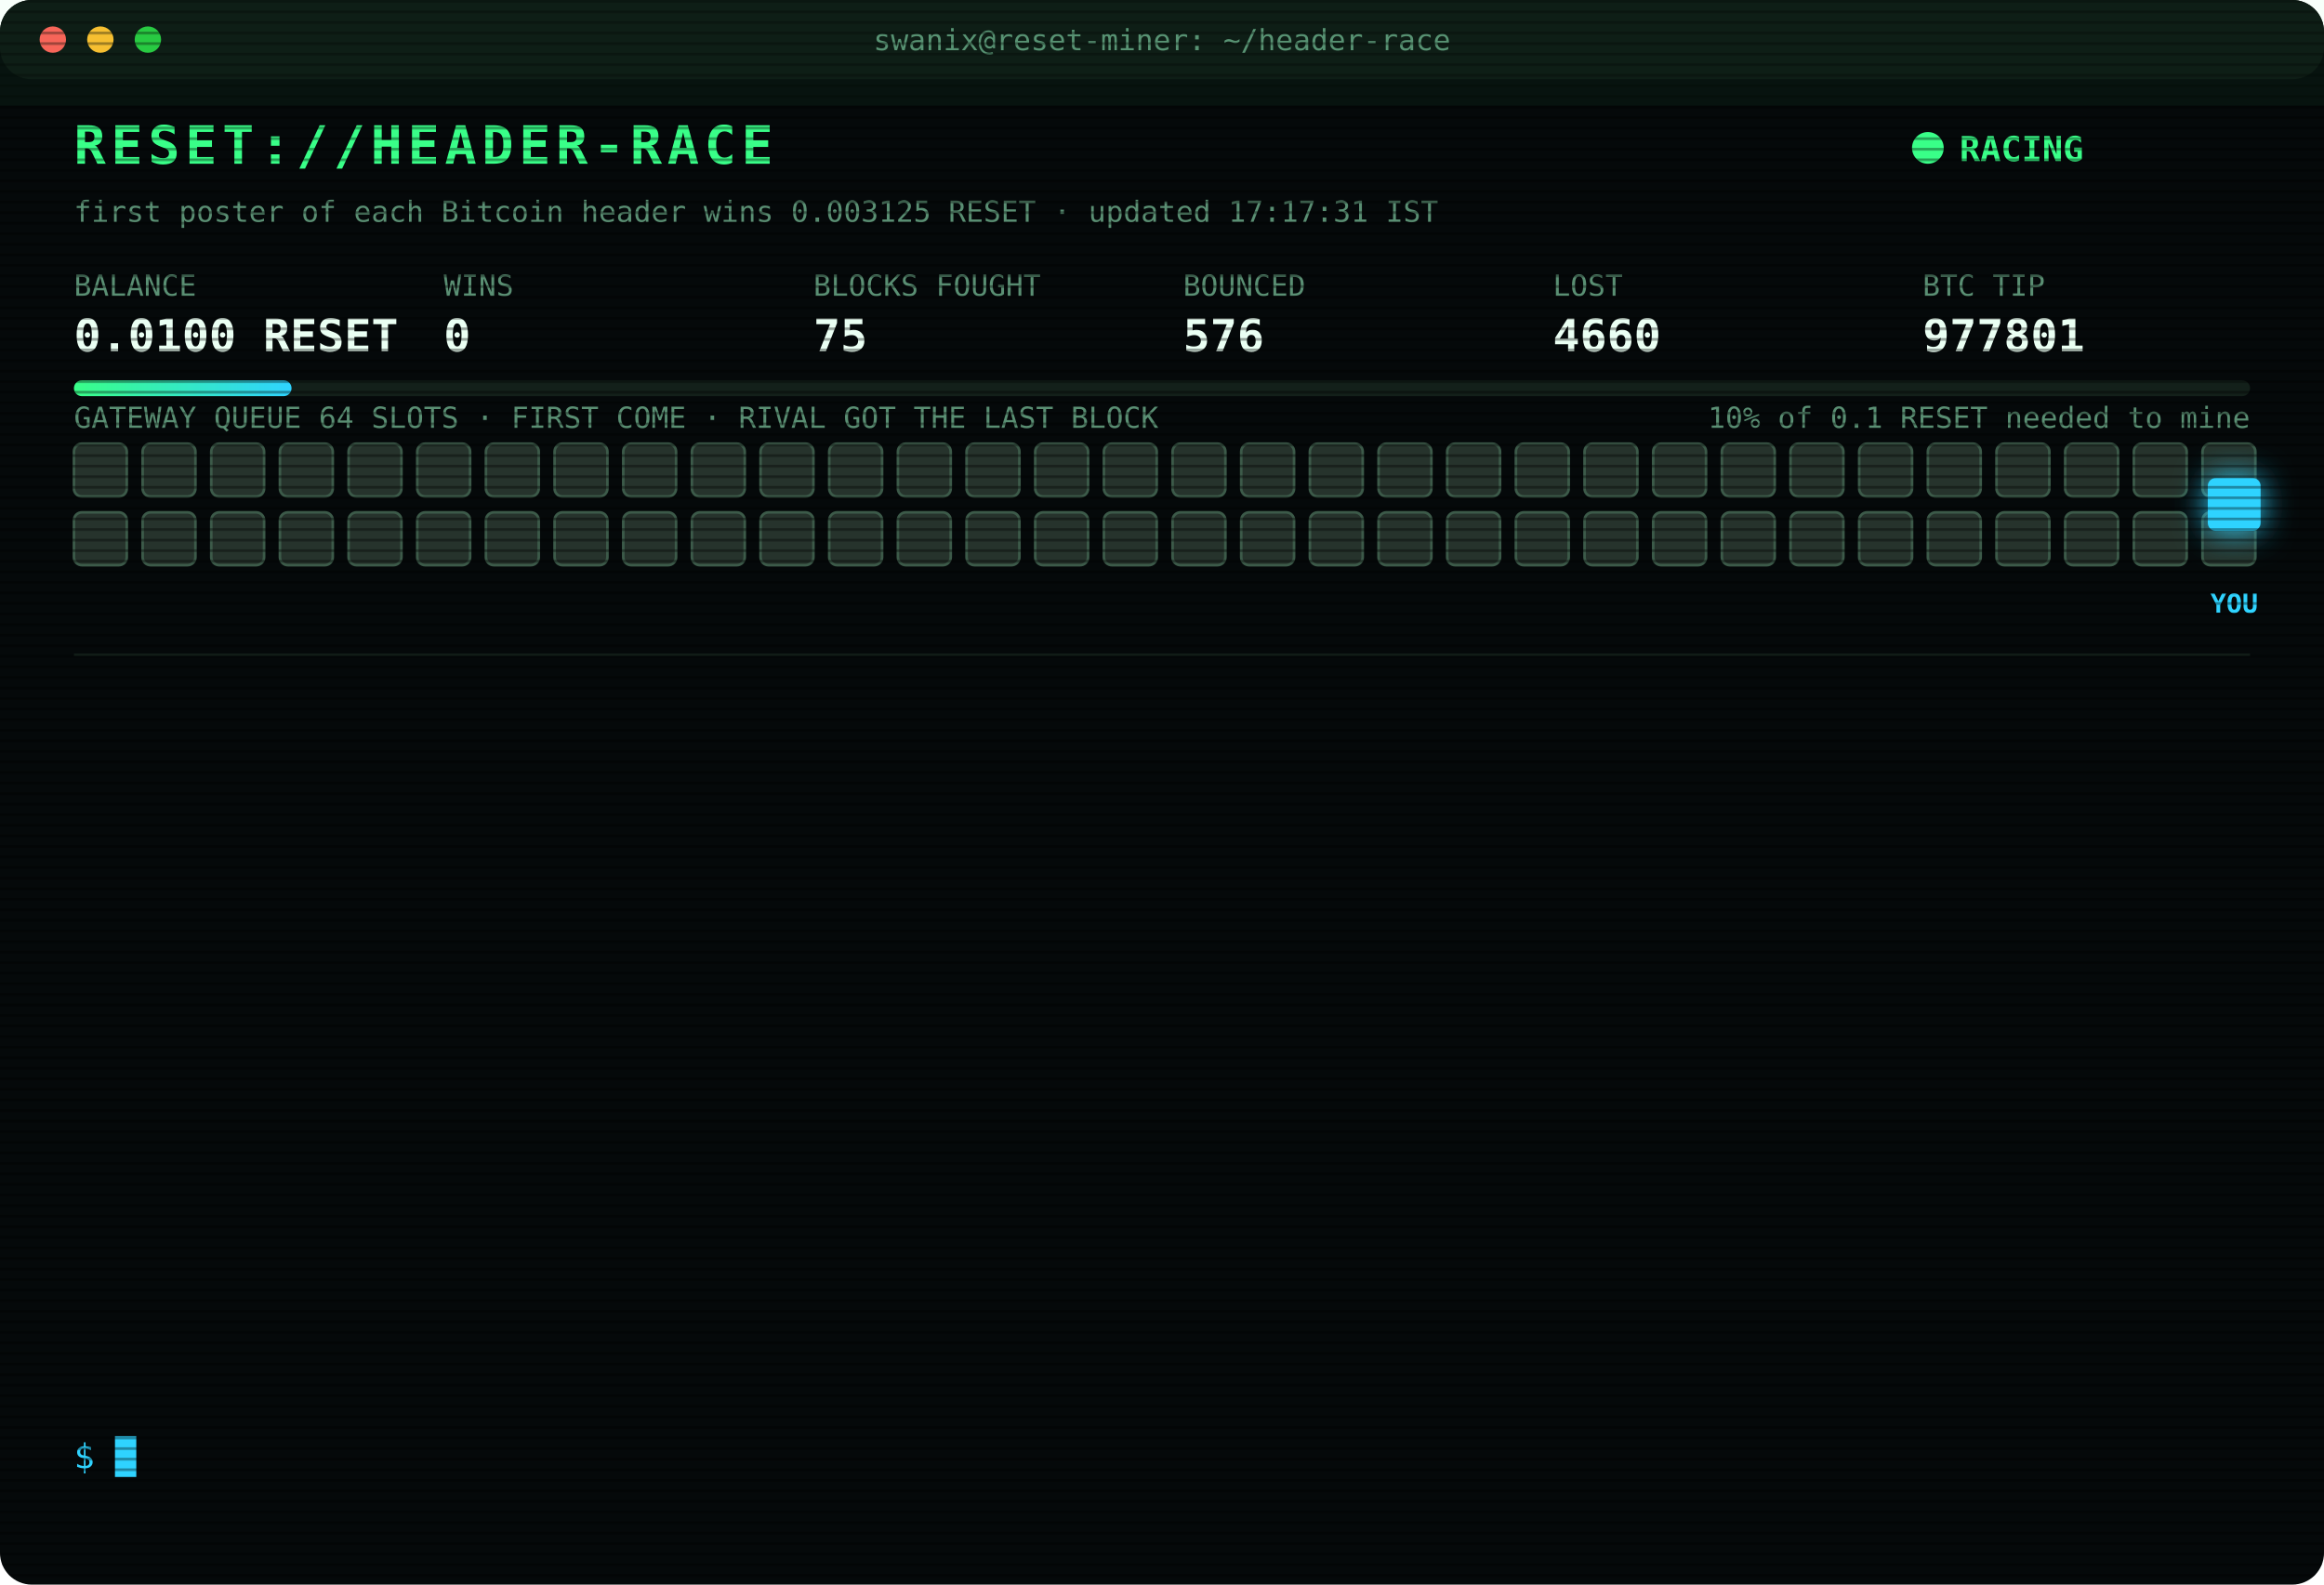
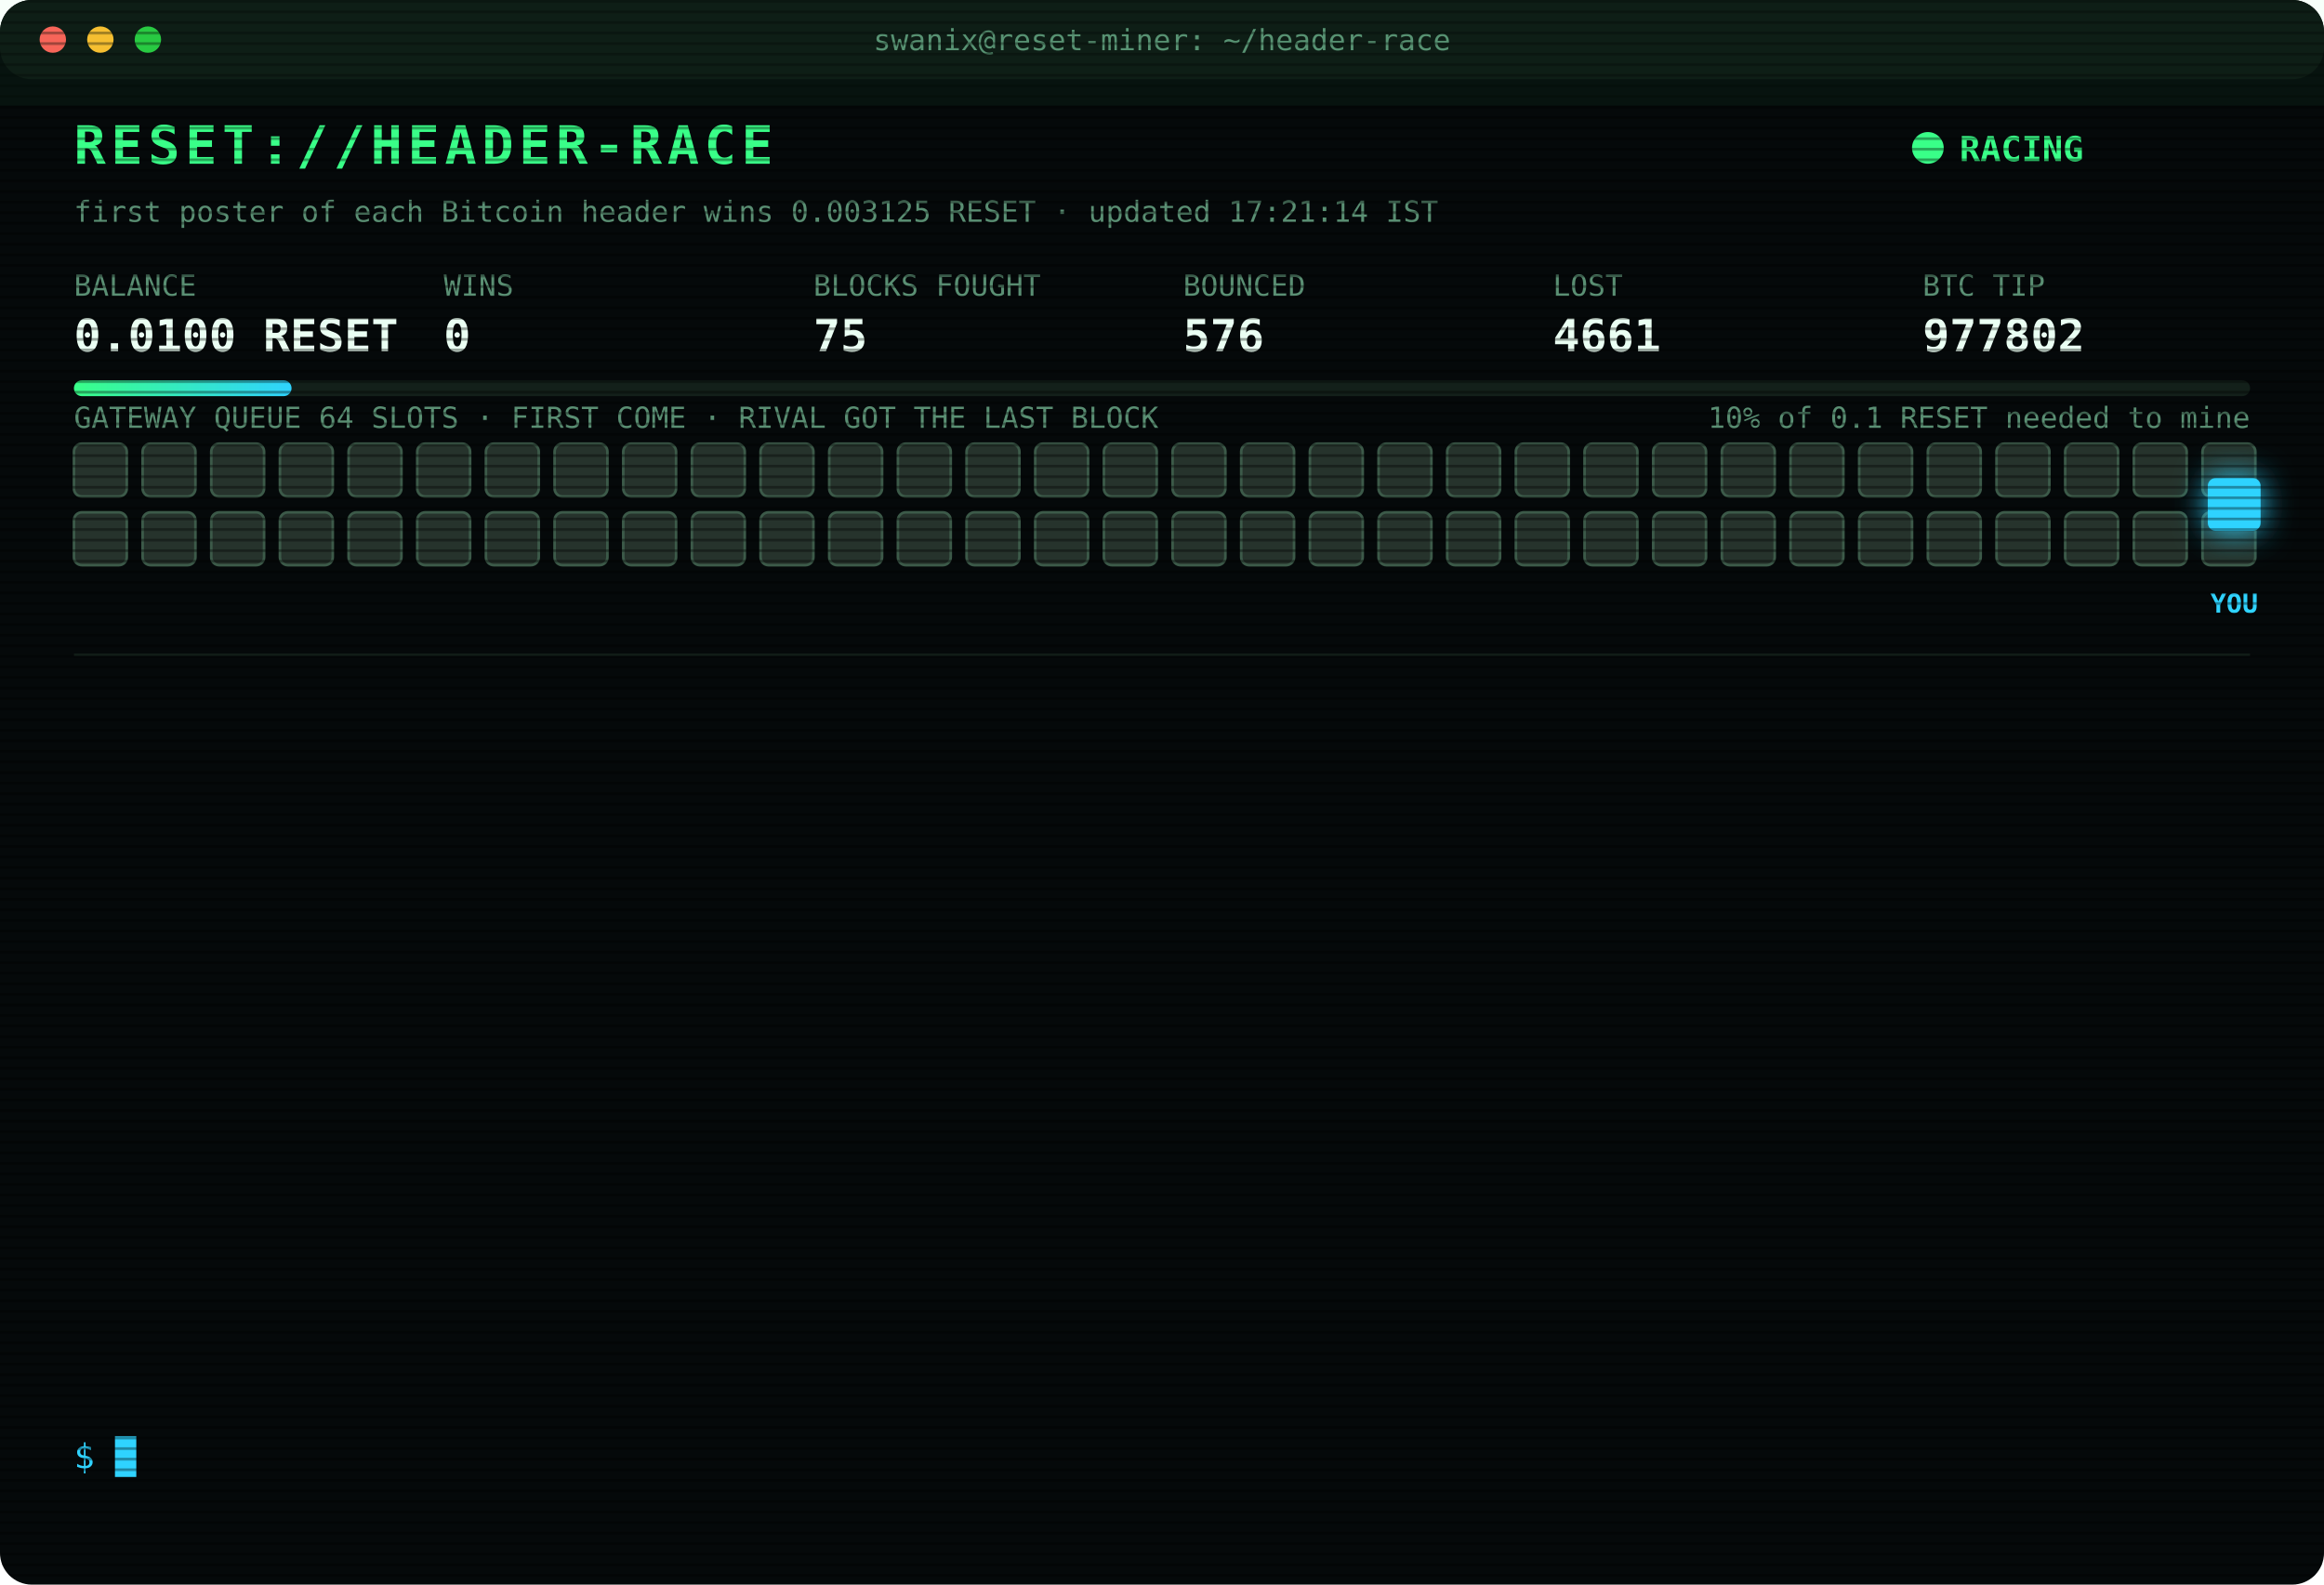
<svg xmlns="http://www.w3.org/2000/svg" width="880" height="600" viewBox="0 0 880 600" font-family="ui-monospace,SFMono-Regular,Menlo,Consolas,monospace">
  <style>
text{font-size:13px;fill:#7CFFB2}
.title{font-size:20px;font-weight:700;fill:#39FF88;letter-spacing:2px;animation:glitch 3s infinite steps(1)}
.sub{fill:#2fd3ff}.k{fill:#5a8f73;font-size:11px}.v{font-size:17px;font-weight:700;fill:#eafff3}
.ts{fill:#3f6b56}.boot{fill:#2fd3ff}.dim{fill:#5a8f73}.bad{fill:#ff4d6d}.warn{fill:#ffd23f}.mag{fill:#ff5cf0}.win{fill:#39FF88;font-weight:700}
.tag{font-size:10px;fill:#2fd3ff;font-weight:700}
.rival{fill:#26332c;stroke:#3c5a49;animation:jam 1.2s infinite alternate}
.idle{fill:#141c18;stroke:#22302a;animation:breathe 4s infinite}
.me{fill:#2fd3ff;filter:drop-shadow(0 0 6px #2fd3ff)}
.hover{animation:nudge 1.1s infinite ease-in-out}.bounce{animation:kick 1.4s infinite}
.ln{opacity:0;animation:in .4s forwards}
.cur{animation:blink 1s infinite steps(1)}
.scan{animation:scan 6s infinite linear}
.led{animation:blink 1.4s infinite}
@keyframes in{from{opacity:0;transform:translateX(-6px)}to{opacity:1;transform:none}}
@keyframes blink{50%{opacity:0}}
@keyframes jam{to{fill:#33463b}}
@keyframes breathe{50%{opacity:.4}}
@keyframes nudge{50%{transform:translateX(-10px)}}
@keyframes kick{0%,100%{transform:none}30%{transform:translateX(-14px)}55%{transform:translateX(10px) translateY(-6px)}}
@keyframes glitch{0%,92%{transform:none}93%{transform:translateX(2px);fill:#ff4d6d}95%{transform:translateX(-2px);fill:#2fd3ff}97%{transform:none}}
@keyframes scan{from{transform:translateY(-40px)}to{transform:translateY(600px)}}
</style>
  <defs>
    <pattern id="sl" width="4" height="4" patternUnits="userSpaceOnUse">
      <rect width="4" height="1" fill="#000" opacity=".35" />
    </pattern>
    <linearGradient id="bar">
      <stop offset="0" stop-color="#39FF88" />
      <stop offset="1" stop-color="#2fd3ff" />
    </linearGradient>
  </defs>
  <rect width="880" height="600" rx="12" fill="#05090a" />
  <rect width="880" height="30" rx="12" fill="#0d1512" />
  <circle cx="20" cy="15" r="5" fill="#ff5f57" />
  <circle cx="38" cy="15" r="5" fill="#febc2e" />
  <circle cx="56" cy="15" r="5" fill="#28c840" />
  <text x="440" y="19" text-anchor="middle" class="k">swanix@reset-miner: ~/header-race</text>
  <text x="28" y="62" class="title">RESET://HEADER-RACE</text>
  <circle class="led" cx="730" cy="56" r="6" fill="#39FF88" />
  <text x="742" y="61" class="win">RACING</text>
-   <text x="28" y="84" class="k">first poster of each Bitcoin header wins 0.003125 RESET · updated 17:17:31 IST</text>
+   <text x="28" y="84" class="k">first poster of each Bitcoin header wins 0.003125 RESET · updated 17:21:14 IST</text>
  <text x="28" y="112" class="k">BALANCE</text>
  <text x="28" y="133" class="v">0.0100 RESET</text>
  <text x="168" y="112" class="k">WINS</text>
  <text x="168" y="133" class="v">0</text>
  <text x="308" y="112" class="k">BLOCKS FOUGHT</text>
  <text x="308" y="133" class="v">75</text>
  <text x="448" y="112" class="k">BOUNCED</text>
  <text x="448" y="133" class="v">576</text>
  <text x="588" y="112" class="k">LOST</text>
-   <text x="588" y="133" class="v">4660</text>
+   <text x="588" y="133" class="v">4661</text>
  <text x="728" y="112" class="k">BTC TIP</text>
-   <text x="728" y="133" class="v">977801</text>
+   <text x="728" y="133" class="v">977802</text>
  <rect x="28" y="144" width="824" height="6" rx="3" fill="#13201a" />
  <rect x="28" y="144" width="82.4" height="6" rx="3" fill="url(#bar)" />
  <text x="852" y="162" text-anchor="end" class="k">10% of 0.1 RESET needed to mine</text>
  <text x="28" y="162" class="k">GATEWAY QUEUE 64 SLOTS · FIRST COME · RIVAL GOT THE LAST BLOCK</text>
  <rect class="rival" x="28" y="168" width="20" height="20" rx="3" style="animation-delay:0.00s" />
  <rect class="rival" x="54" y="168" width="20" height="20" rx="3" style="animation-delay:0.05s" />
  <rect class="rival" x="80" y="168" width="20" height="20" rx="3" style="animation-delay:0.10s" />
  <rect class="rival" x="106" y="168" width="20" height="20" rx="3" style="animation-delay:0.15s" />
  <rect class="rival" x="132" y="168" width="20" height="20" rx="3" style="animation-delay:0.20s" />
  <rect class="rival" x="158" y="168" width="20" height="20" rx="3" style="animation-delay:0.25s" />
  <rect class="rival" x="184" y="168" width="20" height="20" rx="3" style="animation-delay:0.30s" />
  <rect class="rival" x="210" y="168" width="20" height="20" rx="3" style="animation-delay:0.35s" />
  <rect class="rival" x="236" y="168" width="20" height="20" rx="3" style="animation-delay:0.40s" />
  <rect class="rival" x="262" y="168" width="20" height="20" rx="3" style="animation-delay:0.45s" />
  <rect class="rival" x="288" y="168" width="20" height="20" rx="3" style="animation-delay:0.50s" />
  <rect class="rival" x="314" y="168" width="20" height="20" rx="3" style="animation-delay:0.55s" />
  <rect class="rival" x="340" y="168" width="20" height="20" rx="3" style="animation-delay:0.60s" />
  <rect class="rival" x="366" y="168" width="20" height="20" rx="3" style="animation-delay:0.65s" />
  <rect class="rival" x="392" y="168" width="20" height="20" rx="3" style="animation-delay:0.70s" />
  <rect class="rival" x="418" y="168" width="20" height="20" rx="3" style="animation-delay:0.75s" />
  <rect class="rival" x="444" y="168" width="20" height="20" rx="3" style="animation-delay:0.80s" />
  <rect class="rival" x="470" y="168" width="20" height="20" rx="3" style="animation-delay:0.85s" />
  <rect class="rival" x="496" y="168" width="20" height="20" rx="3" style="animation-delay:0.90s" />
  <rect class="rival" x="522" y="168" width="20" height="20" rx="3" style="animation-delay:0.95s" />
  <rect class="rival" x="548" y="168" width="20" height="20" rx="3" style="animation-delay:1.00s" />
  <rect class="rival" x="574" y="168" width="20" height="20" rx="3" style="animation-delay:1.05s" />
  <rect class="rival" x="600" y="168" width="20" height="20" rx="3" style="animation-delay:1.10s" />
  <rect class="rival" x="626" y="168" width="20" height="20" rx="3" style="animation-delay:1.15s" />
  <rect class="rival" x="652" y="168" width="20" height="20" rx="3" style="animation-delay:1.20s" />
  <rect class="rival" x="678" y="168" width="20" height="20" rx="3" style="animation-delay:1.25s" />
  <rect class="rival" x="704" y="168" width="20" height="20" rx="3" style="animation-delay:1.30s" />
  <rect class="rival" x="730" y="168" width="20" height="20" rx="3" style="animation-delay:1.35s" />
  <rect class="rival" x="756" y="168" width="20" height="20" rx="3" style="animation-delay:1.40s" />
  <rect class="rival" x="782" y="168" width="20" height="20" rx="3" style="animation-delay:1.45s" />
  <rect class="rival" x="808" y="168" width="20" height="20" rx="3" style="animation-delay:1.50s" />
  <rect class="rival" x="834" y="168" width="20" height="20" rx="3" style="animation-delay:1.55s" />
  <rect class="rival" x="28" y="194" width="20" height="20" rx="3" style="animation-delay:1.60s" />
  <rect class="rival" x="54" y="194" width="20" height="20" rx="3" style="animation-delay:1.65s" />
  <rect class="rival" x="80" y="194" width="20" height="20" rx="3" style="animation-delay:1.70s" />
  <rect class="rival" x="106" y="194" width="20" height="20" rx="3" style="animation-delay:1.75s" />
  <rect class="rival" x="132" y="194" width="20" height="20" rx="3" style="animation-delay:1.80s" />
  <rect class="rival" x="158" y="194" width="20" height="20" rx="3" style="animation-delay:1.85s" />
  <rect class="rival" x="184" y="194" width="20" height="20" rx="3" style="animation-delay:1.90s" />
  <rect class="rival" x="210" y="194" width="20" height="20" rx="3" style="animation-delay:1.95s" />
  <rect class="rival" x="236" y="194" width="20" height="20" rx="3" style="animation-delay:2.00s" />
  <rect class="rival" x="262" y="194" width="20" height="20" rx="3" style="animation-delay:2.05s" />
  <rect class="rival" x="288" y="194" width="20" height="20" rx="3" style="animation-delay:2.10s" />
  <rect class="rival" x="314" y="194" width="20" height="20" rx="3" style="animation-delay:2.15s" />
  <rect class="rival" x="340" y="194" width="20" height="20" rx="3" style="animation-delay:2.20s" />
  <rect class="rival" x="366" y="194" width="20" height="20" rx="3" style="animation-delay:2.25s" />
  <rect class="rival" x="392" y="194" width="20" height="20" rx="3" style="animation-delay:2.30s" />
  <rect class="rival" x="418" y="194" width="20" height="20" rx="3" style="animation-delay:2.35s" />
  <rect class="rival" x="444" y="194" width="20" height="20" rx="3" style="animation-delay:2.40s" />
  <rect class="rival" x="470" y="194" width="20" height="20" rx="3" style="animation-delay:2.45s" />
  <rect class="rival" x="496" y="194" width="20" height="20" rx="3" style="animation-delay:2.50s" />
  <rect class="rival" x="522" y="194" width="20" height="20" rx="3" style="animation-delay:2.55s" />
  <rect class="rival" x="548" y="194" width="20" height="20" rx="3" style="animation-delay:2.60s" />
  <rect class="rival" x="574" y="194" width="20" height="20" rx="3" style="animation-delay:2.65s" />
  <rect class="rival" x="600" y="194" width="20" height="20" rx="3" style="animation-delay:2.70s" />
  <rect class="rival" x="626" y="194" width="20" height="20" rx="3" style="animation-delay:2.75s" />
  <rect class="rival" x="652" y="194" width="20" height="20" rx="3" style="animation-delay:2.80s" />
  <rect class="rival" x="678" y="194" width="20" height="20" rx="3" style="animation-delay:2.85s" />
  <rect class="rival" x="704" y="194" width="20" height="20" rx="3" style="animation-delay:2.90s" />
  <rect class="rival" x="730" y="194" width="20" height="20" rx="3" style="animation-delay:2.95s" />
  <rect class="rival" x="756" y="194" width="20" height="20" rx="3" style="animation-delay:3.00s" />
  <rect class="rival" x="782" y="194" width="20" height="20" rx="3" style="animation-delay:3.05s" />
  <rect class="rival" x="808" y="194" width="20" height="20" rx="3" style="animation-delay:3.10s" />
  <rect class="rival" x="834" y="194" width="20" height="20" rx="3" style="animation-delay:3.15s" />
  <g class="hover">
    <rect class="me" x="836" y="181" width="20" height="20" rx="3" />
    <text class="tag" x="846" y="232" text-anchor="middle">YOU</text>
  </g>
  <line x1="28" x2="852" y1="248" y2="248" stroke="#13201a" />
  <g class="ln" style="animation-delay:0.40s">
-     <text x="28" y="270" class="ts">14:53:02</text>
-     <text x="104" y="270" class="bad">[LOST] #977786 taken by a rival miner</text>
+     <text x="28" y="270" class="ts">15:17:06</text>
+     <text x="104" y="270" class="bad">[LOST] #977789 taken by a rival miner</text>
  </g>
  <g class="ln" style="animation-delay:0.65s">
-     <text x="28" y="292" class="ts">15:17:06</text>
-     <text x="104" y="292" class="bad">[LOST] #977789 taken by a rival miner</text>
+     <text x="28" y="292" class="ts">15:49:08</text>
+     <text x="104" y="292" class="bad">[LOST] #977790 taken by a rival miner</text>
  </g>
  <g class="ln" style="animation-delay:0.90s">
-     <text x="28" y="314" class="ts">15:49:08</text>
-     <text x="104" y="314" class="bad">[LOST] #977790 taken by a rival miner</text>
+     <text x="28" y="314" class="ts">16:05:59</text>
+     <text x="104" y="314" class="bad">[LOST] #977791 taken by a rival miner</text>
  </g>
  <g class="ln" style="animation-delay:1.15s">
-     <text x="28" y="336" class="ts">16:05:59</text>
-     <text x="104" y="336" class="bad">[LOST] #977791 taken by a rival miner</text>
+     <text x="28" y="336" class="ts">16:19:17</text>
+     <text x="104" y="336" class="bad">[LOST] #977792 taken by a rival miner</text>
  </g>
  <g class="ln" style="animation-delay:1.40s">
-     <text x="28" y="358" class="ts">16:19:17</text>
-     <text x="104" y="358" class="bad">[LOST] #977792 taken by a rival miner</text>
+     <text x="28" y="358" class="ts">16:20:16</text>
+     <text x="104" y="358" class="bad">[LOST] #977793 taken by a rival miner</text>
  </g>
  <g class="ln" style="animation-delay:1.65s">
-     <text x="28" y="380" class="ts">16:20:16</text>
-     <text x="104" y="380" class="bad">[LOST] #977793 taken by a rival miner</text>
+     <text x="28" y="380" class="ts">16:29:25</text>
+     <text x="104" y="380" class="bad">[LOST] #977794 taken by a rival miner</text>
  </g>
  <g class="ln" style="animation-delay:1.90s">
-     <text x="28" y="402" class="ts">16:29:25</text>
-     <text x="104" y="402" class="bad">[LOST] #977794 taken by a rival miner</text>
+     <text x="28" y="402" class="ts">16:33:41</text>
+     <text x="104" y="402" class="bad">[LOST] #977795 taken by a rival miner</text>
  </g>
  <g class="ln" style="animation-delay:2.15s">
-     <text x="28" y="424" class="ts">16:33:41</text>
-     <text x="104" y="424" class="bad">[LOST] #977795 taken by a rival miner</text>
+     <text x="28" y="424" class="ts">16:45:39</text>
+     <text x="104" y="424" class="bad">[LOST] #977796 taken by a rival miner</text>
  </g>
  <g class="ln" style="animation-delay:2.40s">
-     <text x="28" y="446" class="ts">16:45:39</text>
-     <text x="104" y="446" class="bad">[LOST] #977796 taken by a rival miner</text>
+     <text x="28" y="446" class="ts">17:06:38</text>
+     <text x="104" y="446" class="bad">[LOST] #977798 taken by a rival miner</text>
  </g>
  <g class="ln" style="animation-delay:2.65s">
-     <text x="28" y="468" class="ts">17:06:38</text>
-     <text x="104" y="468" class="bad">[LOST] #977798 taken by a rival miner</text>
+     <text x="28" y="468" class="ts">17:10:43</text>
+     <text x="104" y="468" class="dim">[STINT END] calls 754 · wins 0</text>
  </g>
  <g class="ln" style="animation-delay:2.90s">
-     <text x="28" y="490" class="ts">17:10:43</text>
-     <text x="104" y="490" class="dim">[STINT END] calls 754 · wins 0</text>
+     <text x="28" y="490" class="ts">17:15:38</text>
+     <text x="104" y="490" class="boot">[BOOT] racer v3 online · 3 feeds · stint 340m</text>
  </g>
  <g class="ln" style="animation-delay:3.15s">
-     <text x="28" y="512" class="ts">17:15:38</text>
-     <text x="104" y="512" class="boot">[BOOT] racer v3 online · 3 feeds · stint 340m</text>
+     <text x="28" y="512" class="ts">17:17:31</text>
+     <text x="104" y="512" class="bad">[LOST] #977801 taken by a rival miner</text>
  </g>
  <g class="ln" style="animation-delay:3.40s">
-     <text x="28" y="534" class="ts">17:17:31</text>
-     <text x="104" y="534" class="bad">[LOST] #977801 taken by a rival miner</text>
+     <text x="28" y="534" class="ts">17:21:14</text>
+     <text x="104" y="534" class="bad">[LOST] #977802 taken by a rival miner</text>
  </g>
  <text x="28" y="556" class="sub">$ <tspan class="cur">█</tspan>
  </text>
  <rect width="880" height="600" rx="12" fill="url(#sl)" pointer-events="none" />
  <rect class="scan" width="880" height="40" fill="#39FF88" opacity=".04" />
</svg>
